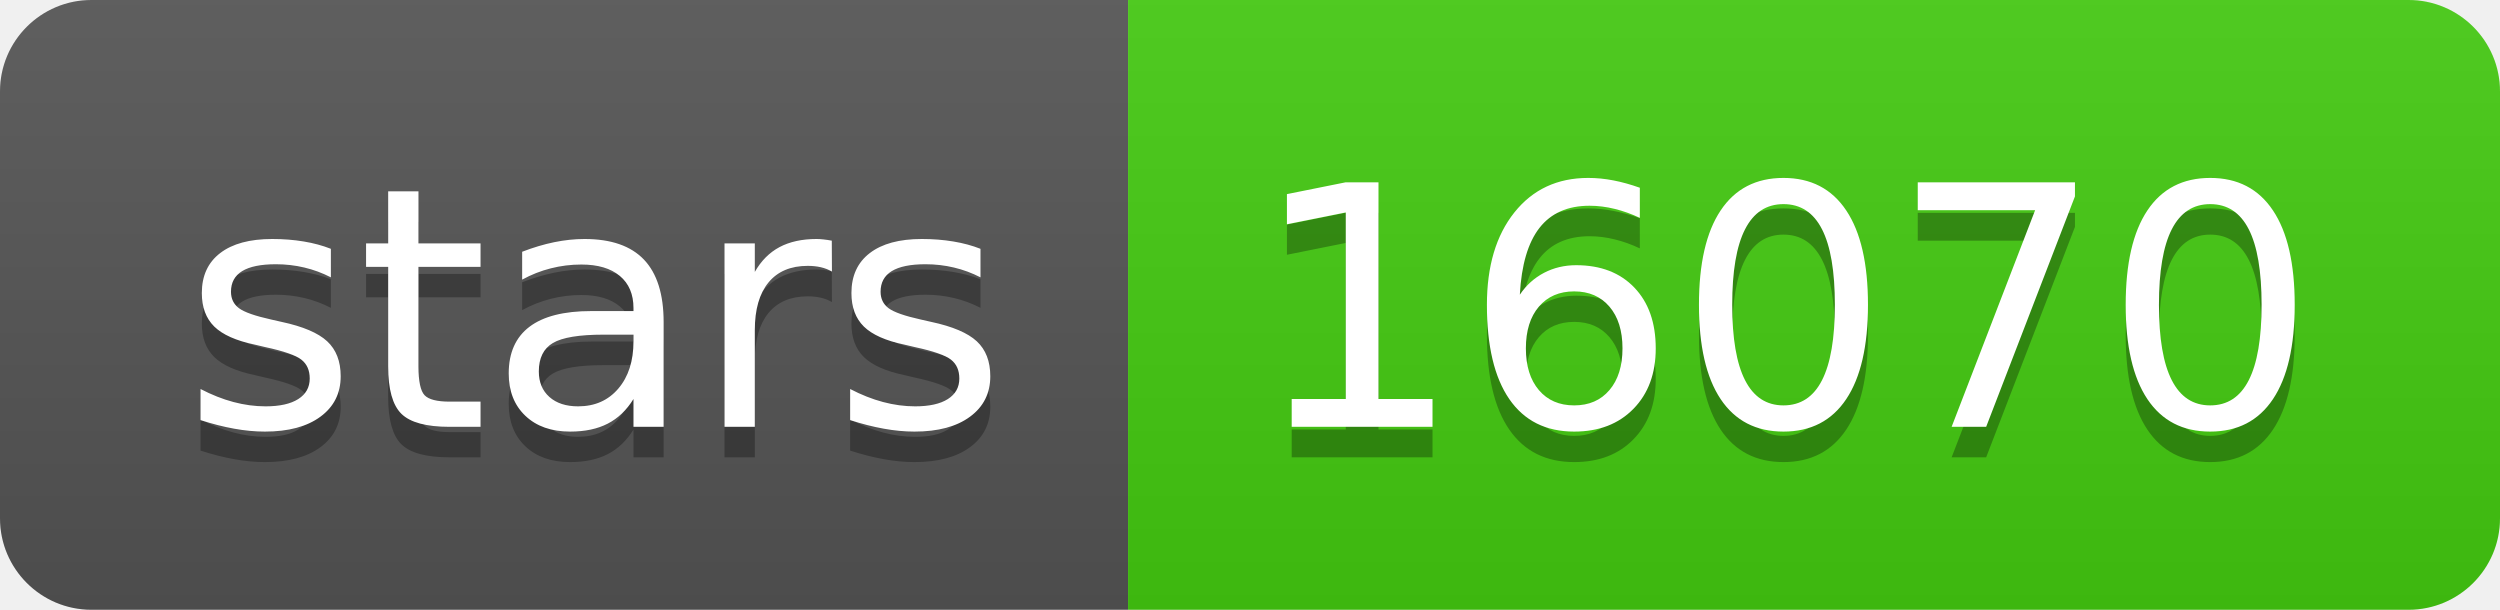
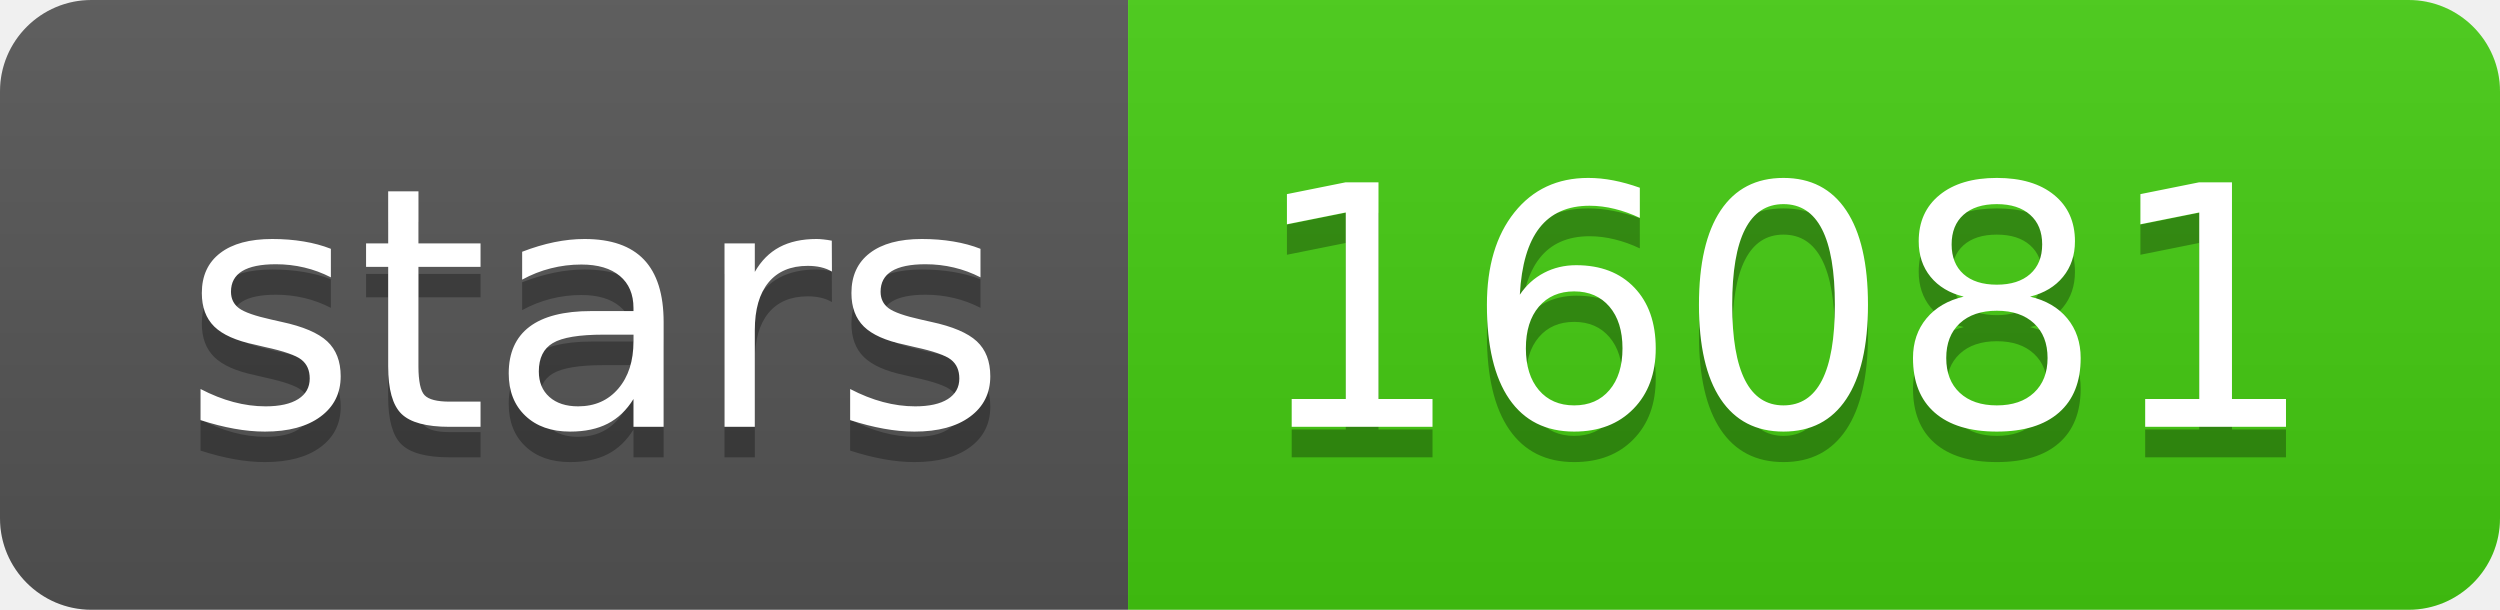
<svg xmlns="http://www.w3.org/2000/svg" width="82" height="20">
  <linearGradient id="s" x2="0" y2="100%">
    <stop offset="0" stop-color="#bbb" stop-opacity=".1" />
    <stop offset="1" stop-opacity=".1" />
  </linearGradient>
  <clipPath id="r">
    <rect width="82" height="20" rx="3" fill="#fff" />
  </clipPath>
  <g clip-path="url(#r)">
    <rect width="37" height="20" fill="#555" />
    <rect x="37" width="45" height="20" fill="#4c1" />
    <rect width="82" height="20" fill="url(#s)" />
  </g>
  <g fill="#fff" text-anchor="middle" font-family="DejaVu Sans,Verdana,Geneva,sans-serif" font-size="110">
    <text x="195" y="150" fill="#010101" fill-opacity=".3" transform="scale(.1)" textLength="270">stars</text>
    <text x="195" y="140" transform="scale(.1)" textLength="270">stars</text>
-     <text x="585" y="150" fill="#010101" fill-opacity=".3" transform="scale(.1)" textLength="350">16070</text>
-     <text x="585" y="140" transform="scale(.1)" textLength="350">16070</text>
+     <text x="585" y="150" fill="#010101" fill-opacity=".3" transform="scale(.1)" textLength="350">16081</text>
+     <text x="585" y="140" transform="scale(.1)" textLength="350">16081</text>
  </g>
</svg>
